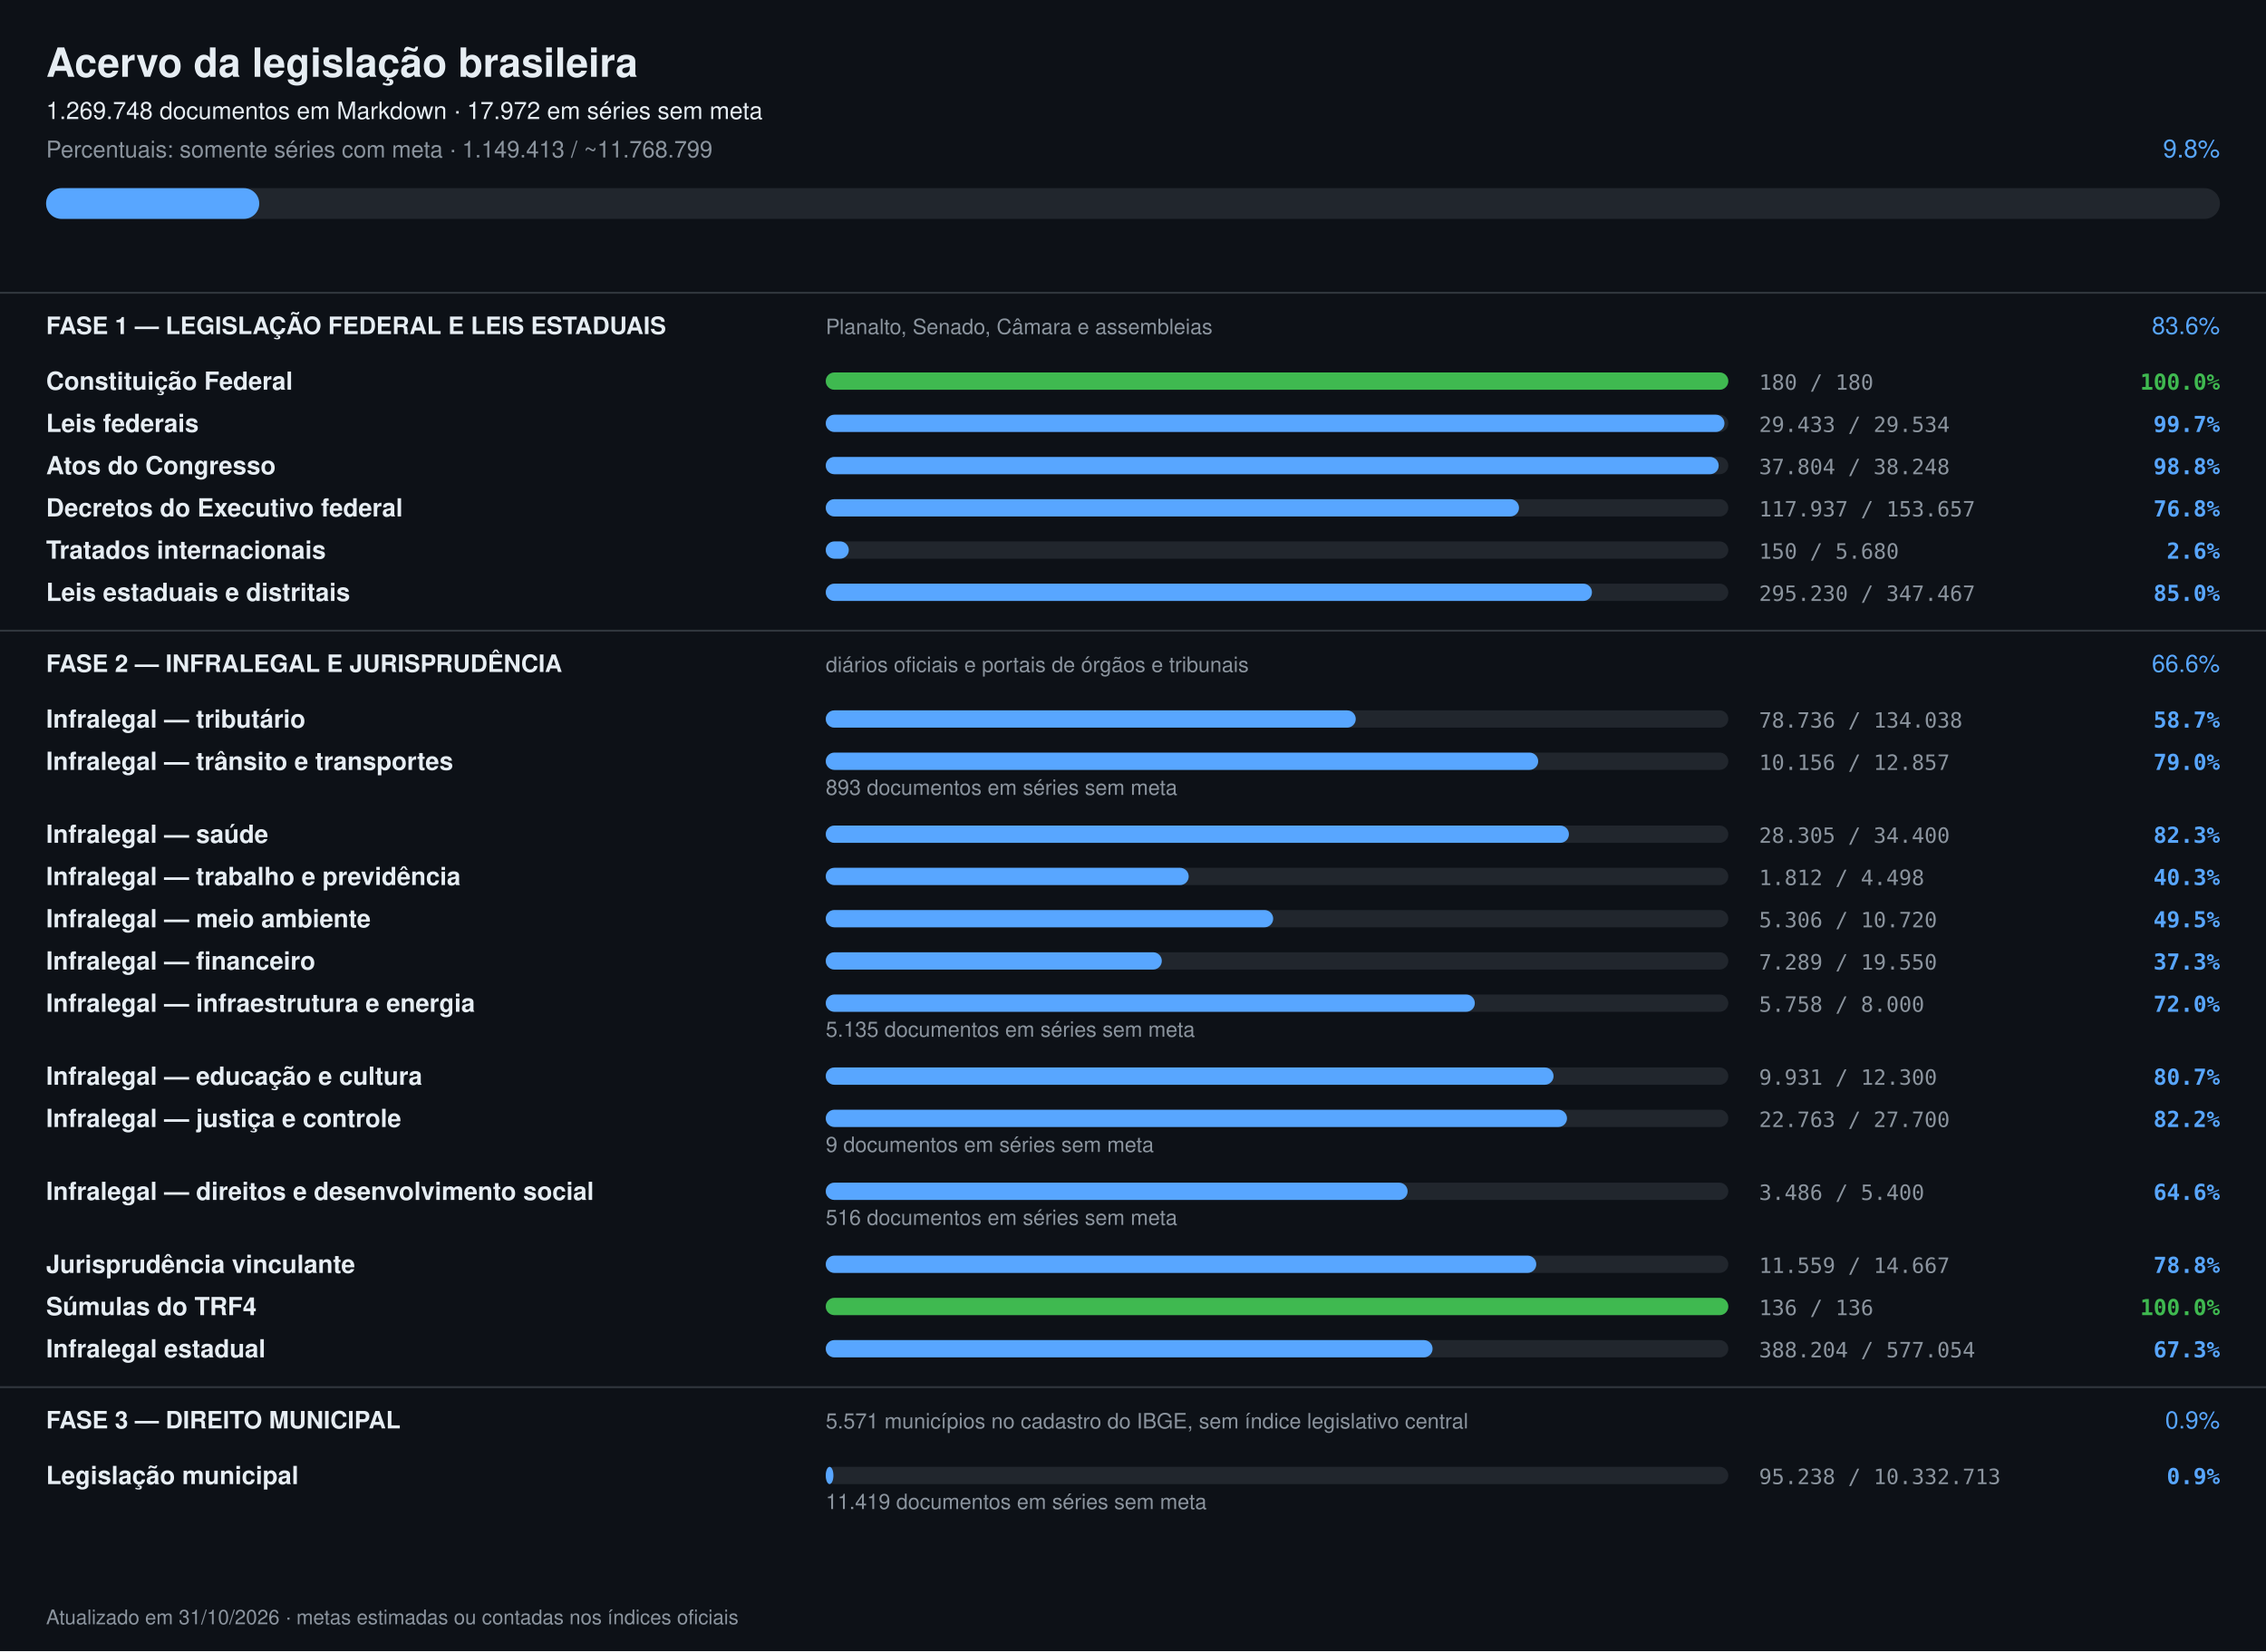
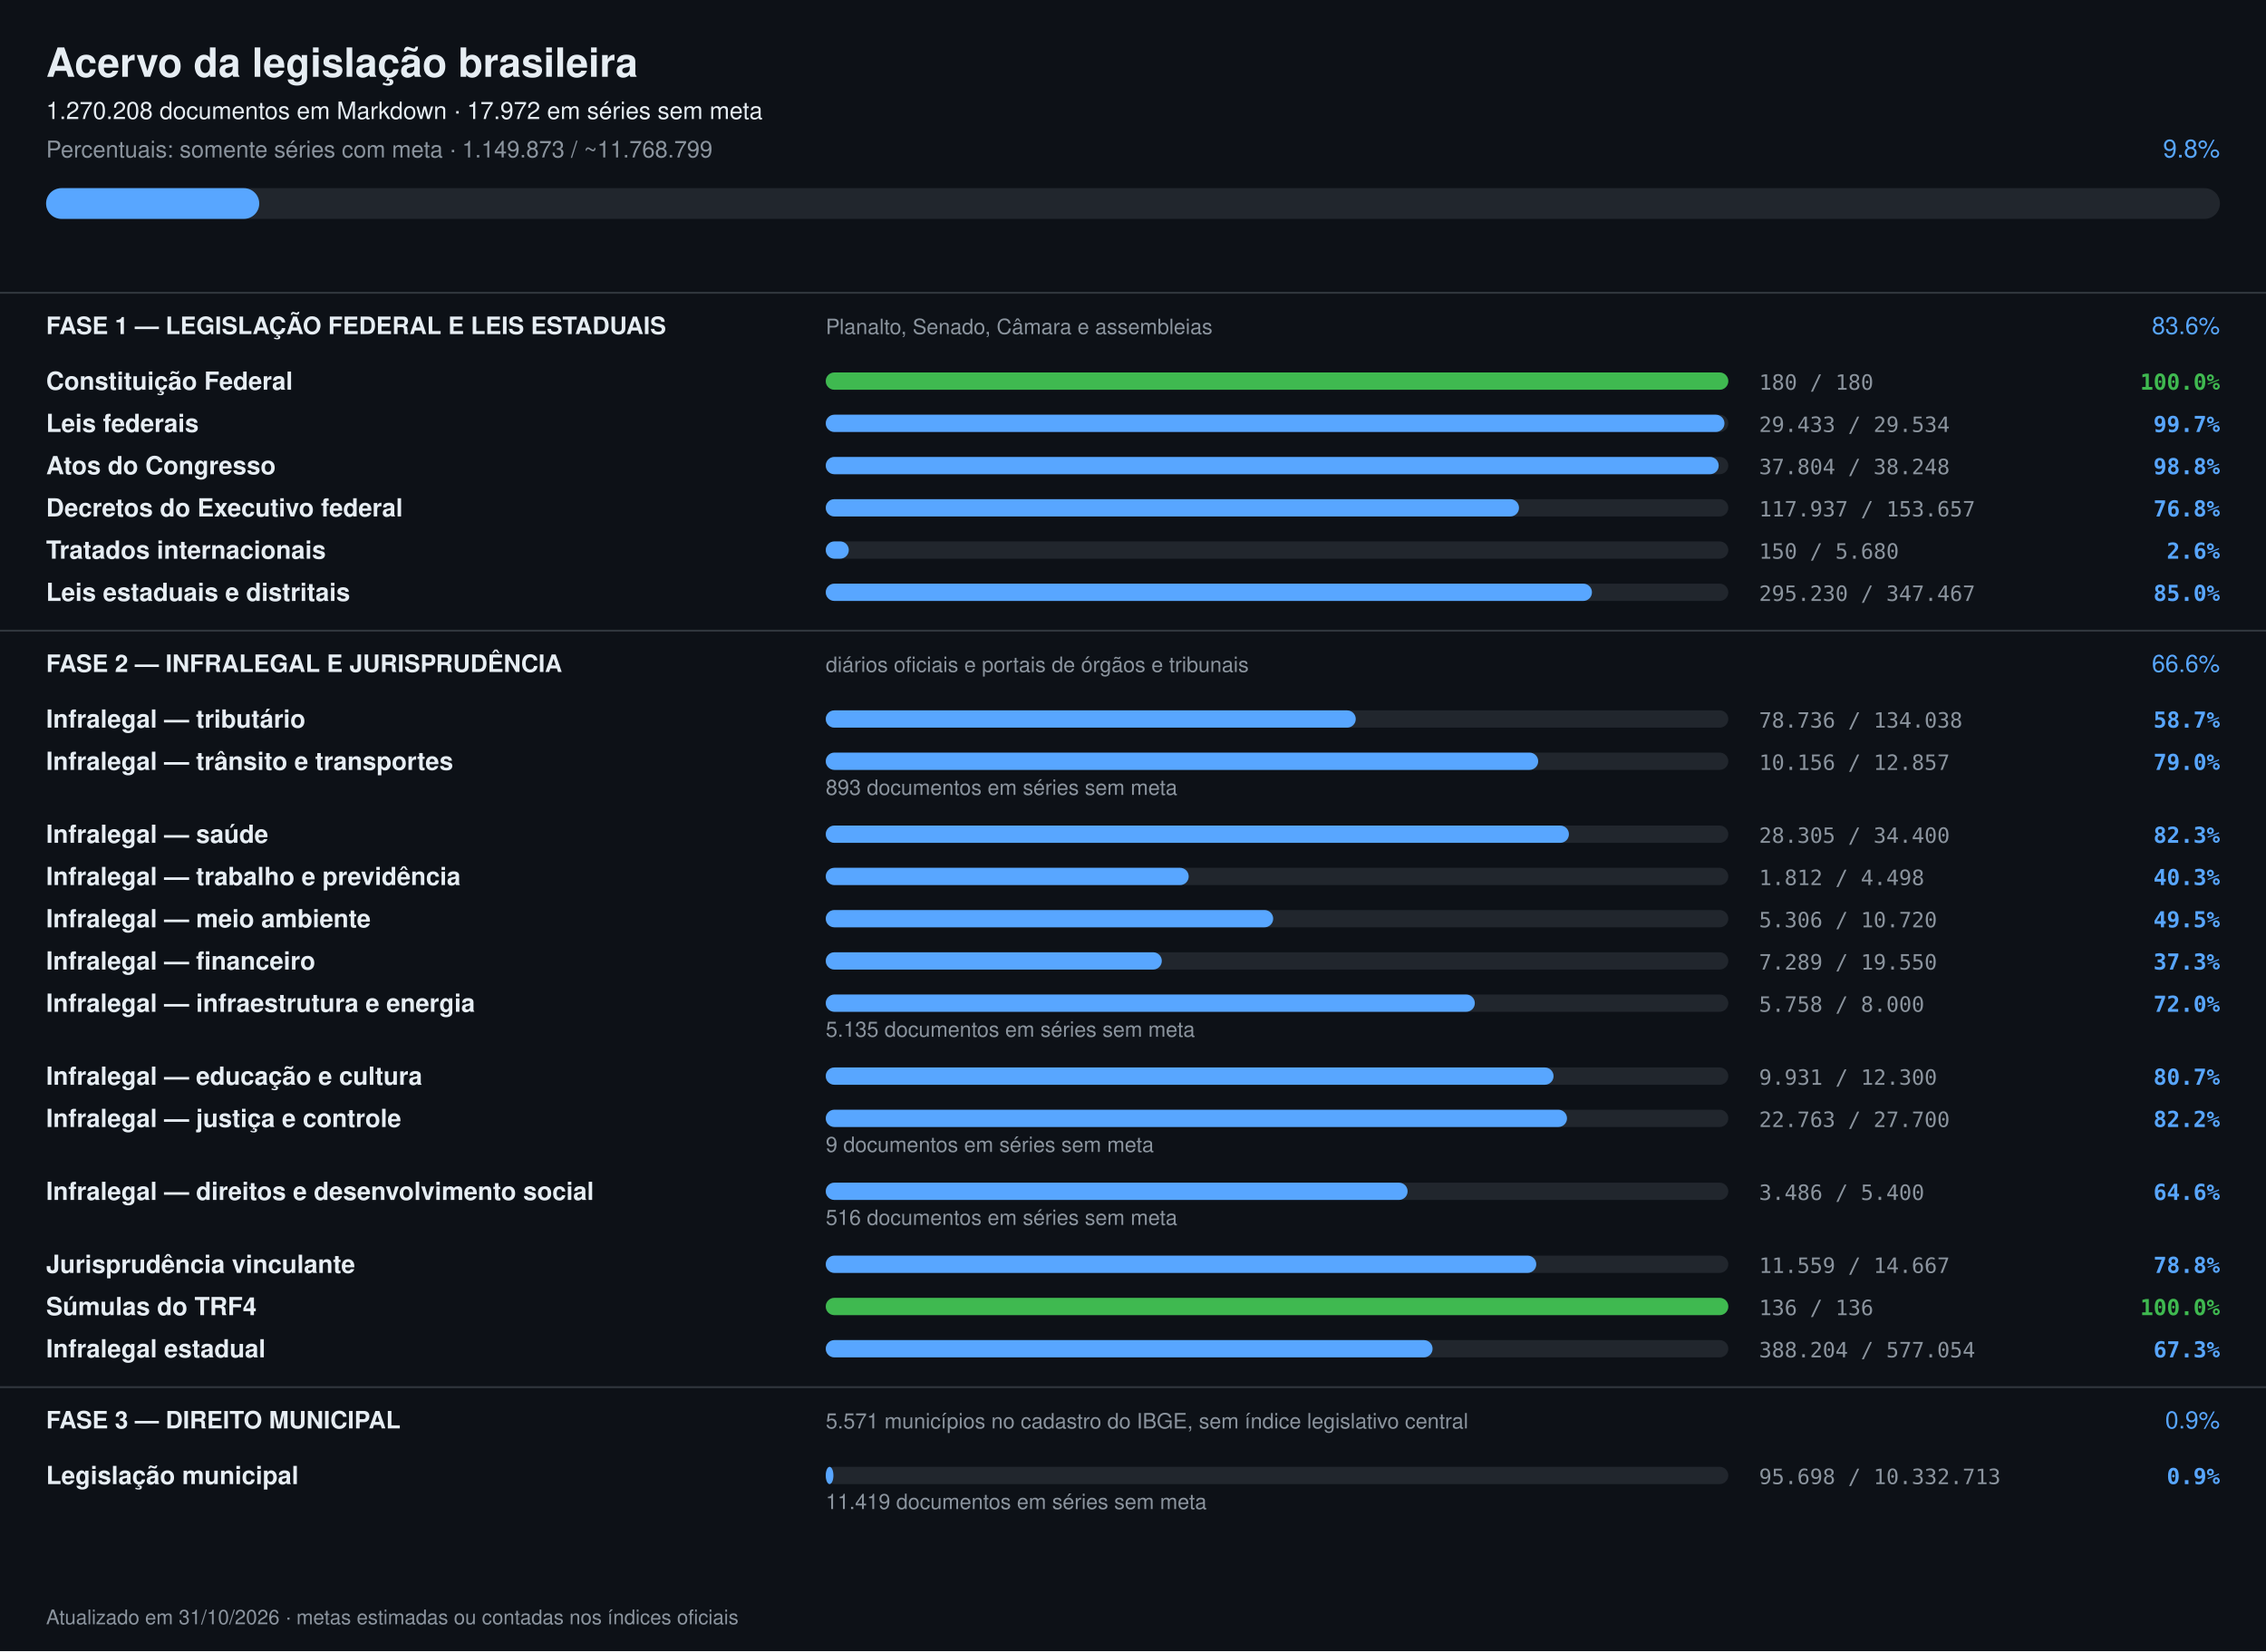
<svg xmlns="http://www.w3.org/2000/svg" width="1180" height="860" viewBox="0 0 1180 860" font-family="-apple-system,Segoe UI,Helvetica,Arial,sans-serif">
  <rect width="1180" height="860" fill="#0d1117" />
  <text x="24" y="40" font-size="21" font-weight="700" fill="#e6edf3">Acervo da legislação brasileira</text>
-   <text x="24" y="62" font-size="12.5" fill="#e6edf3">1.269.748 documentos em Markdown · 17.972 em séries sem meta</text>
-   <text x="24" y="82" font-size="12" fill="#8b949e">Percentuais: somente séries com meta · 1.149.413 / ~11.768.799</text>
+   <text x="24" y="62" font-size="12.5" fill="#e6edf3">1.270.208 documentos em Markdown · 17.972 em séries sem meta</text>
+   <text x="24" y="82" font-size="12" fill="#8b949e">Percentuais: somente séries com meta · 1.149.873 / ~11.768.799</text>
  <text x="1156" y="82" font-size="13" text-anchor="end" fill="#58a6ff">9.8%</text>
  <rect x="24" y="98" width="1132" height="16" rx="8" fill="#21262d" />
  <rect x="24" y="98" width="111" height="16" rx="8" fill="#58a6ff" />
  <rect x="0" y="152" width="1180" height="1" fill="#30363d" />
  <text x="24" y="174" font-size="12.5" font-weight="700" fill="#e6edf3">FASE 1 — LEGISLAÇÃO FEDERAL E LEIS ESTADUAIS</text>
  <text x="430" y="174" font-size="11" fill="#8b949e">Planalto, Senado, Câmara e assembleias</text>
  <text x="1156" y="174" font-size="12.5" text-anchor="end" fill="#58a6ff">83.6%</text>
  <text x="24" y="203" font-size="13" font-weight="600" fill="#e6edf3">Constituição Federal</text>
  <rect x="430" y="194" width="470" height="9" rx="4.5" fill="#21262d" />
  <rect x="430" y="194" width="470" height="9" rx="4.5" fill="#3fb950" />
  <text x="916" y="203" font-size="11" fill="#8b949e" font-family="ui-monospace,monospace">180 / 180</text>
  <text x="1156" y="203" font-size="11.5" text-anchor="end" font-weight="600" fill="#3fb950" font-family="ui-monospace,monospace">100.0%</text>
  <text x="24" y="225" font-size="13" font-weight="600" fill="#e6edf3">Leis federais</text>
  <rect x="430" y="216" width="470" height="9" rx="4.5" fill="#21262d" />
  <rect x="430" y="216" width="468" height="9" rx="4.5" fill="#58a6ff" />
  <text x="916" y="225" font-size="11" fill="#8b949e" font-family="ui-monospace,monospace">29.433 / 29.534</text>
  <text x="1156" y="225" font-size="11.5" text-anchor="end" font-weight="600" fill="#58a6ff" font-family="ui-monospace,monospace">99.7%</text>
  <text x="24" y="247" font-size="13" font-weight="600" fill="#e6edf3">Atos do Congresso</text>
  <rect x="430" y="238" width="470" height="9" rx="4.5" fill="#21262d" />
  <rect x="430" y="238" width="465" height="9" rx="4.5" fill="#58a6ff" />
  <text x="916" y="247" font-size="11" fill="#8b949e" font-family="ui-monospace,monospace">37.804 / 38.248</text>
  <text x="1156" y="247" font-size="11.5" text-anchor="end" font-weight="600" fill="#58a6ff" font-family="ui-monospace,monospace">98.8%</text>
  <text x="24" y="269" font-size="13" font-weight="600" fill="#e6edf3">Decretos do Executivo federal</text>
  <rect x="430" y="260" width="470" height="9" rx="4.5" fill="#21262d" />
  <rect x="430" y="260" width="361" height="9" rx="4.5" fill="#58a6ff" />
  <text x="916" y="269" font-size="11" fill="#8b949e" font-family="ui-monospace,monospace">117.937 / 153.657</text>
  <text x="1156" y="269" font-size="11.5" text-anchor="end" font-weight="600" fill="#58a6ff" font-family="ui-monospace,monospace">76.8%</text>
  <text x="24" y="291" font-size="13" font-weight="600" fill="#e6edf3">Tratados internacionais</text>
  <rect x="430" y="282" width="470" height="9" rx="4.5" fill="#21262d" />
  <rect x="430" y="282" width="12" height="9" rx="4.5" fill="#58a6ff" />
  <text x="916" y="291" font-size="11" fill="#8b949e" font-family="ui-monospace,monospace">150 / 5.680</text>
  <text x="1156" y="291" font-size="11.5" text-anchor="end" font-weight="600" fill="#58a6ff" font-family="ui-monospace,monospace">2.6%</text>
  <text x="24" y="313" font-size="13" font-weight="600" fill="#e6edf3">Leis estaduais e distritais</text>
  <rect x="430" y="304" width="470" height="9" rx="4.5" fill="#21262d" />
  <rect x="430" y="304" width="399" height="9" rx="4.5" fill="#58a6ff" />
  <text x="916" y="313" font-size="11" fill="#8b949e" font-family="ui-monospace,monospace">295.230 / 347.467</text>
  <text x="1156" y="313" font-size="11.5" text-anchor="end" font-weight="600" fill="#58a6ff" font-family="ui-monospace,monospace">85.0%</text>
  <rect x="0" y="328" width="1180" height="1" fill="#30363d" />
  <text x="24" y="350" font-size="12.5" font-weight="700" fill="#e6edf3">FASE 2 — INFRALEGAL E JURISPRUDÊNCIA</text>
  <text x="430" y="350" font-size="11" fill="#8b949e">diários oficiais e portais de órgãos e tribunais</text>
  <text x="1156" y="350" font-size="12.5" text-anchor="end" fill="#58a6ff">66.6%</text>
  <text x="24" y="379" font-size="13" font-weight="600" fill="#e6edf3">Infralegal — tributário</text>
  <rect x="430" y="370" width="470" height="9" rx="4.5" fill="#21262d" />
  <rect x="430" y="370" width="276" height="9" rx="4.5" fill="#58a6ff" />
  <text x="916" y="379" font-size="11" fill="#8b949e" font-family="ui-monospace,monospace">78.736 / 134.038</text>
  <text x="1156" y="379" font-size="11.5" text-anchor="end" font-weight="600" fill="#58a6ff" font-family="ui-monospace,monospace">58.7%</text>
  <text x="24" y="401" font-size="13" font-weight="600" fill="#e6edf3">Infralegal — trânsito e transportes</text>
  <rect x="430" y="392" width="470" height="9" rx="4.5" fill="#21262d" />
  <rect x="430" y="392" width="371" height="9" rx="4.5" fill="#58a6ff" />
  <text x="916" y="401" font-size="11" fill="#8b949e" font-family="ui-monospace,monospace">10.156 / 12.857</text>
  <text x="1156" y="401" font-size="11.5" text-anchor="end" font-weight="600" fill="#58a6ff" font-family="ui-monospace,monospace">79.0%</text>
  <text x="430" y="414" font-size="11" fill="#8b949e">893 documentos em séries sem meta</text>
  <text x="24" y="439" font-size="13" font-weight="600" fill="#e6edf3">Infralegal — saúde</text>
  <rect x="430" y="430" width="470" height="9" rx="4.5" fill="#21262d" />
  <rect x="430" y="430" width="387" height="9" rx="4.5" fill="#58a6ff" />
  <text x="916" y="439" font-size="11" fill="#8b949e" font-family="ui-monospace,monospace">28.305 / 34.400</text>
  <text x="1156" y="439" font-size="11.5" text-anchor="end" font-weight="600" fill="#58a6ff" font-family="ui-monospace,monospace">82.3%</text>
  <text x="24" y="461" font-size="13" font-weight="600" fill="#e6edf3">Infralegal — trabalho e previdência</text>
  <rect x="430" y="452" width="470" height="9" rx="4.5" fill="#21262d" />
  <rect x="430" y="452" width="189" height="9" rx="4.5" fill="#58a6ff" />
  <text x="916" y="461" font-size="11" fill="#8b949e" font-family="ui-monospace,monospace">1.812 / 4.498</text>
  <text x="1156" y="461" font-size="11.5" text-anchor="end" font-weight="600" fill="#58a6ff" font-family="ui-monospace,monospace">40.3%</text>
  <text x="24" y="483" font-size="13" font-weight="600" fill="#e6edf3">Infralegal — meio ambiente</text>
  <rect x="430" y="474" width="470" height="9" rx="4.5" fill="#21262d" />
  <rect x="430" y="474" width="233" height="9" rx="4.5" fill="#58a6ff" />
  <text x="916" y="483" font-size="11" fill="#8b949e" font-family="ui-monospace,monospace">5.306 / 10.720</text>
  <text x="1156" y="483" font-size="11.5" text-anchor="end" font-weight="600" fill="#58a6ff" font-family="ui-monospace,monospace">49.5%</text>
  <text x="24" y="505" font-size="13" font-weight="600" fill="#e6edf3">Infralegal — financeiro</text>
  <rect x="430" y="496" width="470" height="9" rx="4.5" fill="#21262d" />
  <rect x="430" y="496" width="175" height="9" rx="4.5" fill="#58a6ff" />
  <text x="916" y="505" font-size="11" fill="#8b949e" font-family="ui-monospace,monospace">7.289 / 19.550</text>
  <text x="1156" y="505" font-size="11.5" text-anchor="end" font-weight="600" fill="#58a6ff" font-family="ui-monospace,monospace">37.3%</text>
  <text x="24" y="527" font-size="13" font-weight="600" fill="#e6edf3">Infralegal — infraestrutura e energia</text>
  <rect x="430" y="518" width="470" height="9" rx="4.5" fill="#21262d" />
  <rect x="430" y="518" width="338" height="9" rx="4.5" fill="#58a6ff" />
  <text x="916" y="527" font-size="11" fill="#8b949e" font-family="ui-monospace,monospace">5.758 / 8.000</text>
  <text x="1156" y="527" font-size="11.5" text-anchor="end" font-weight="600" fill="#58a6ff" font-family="ui-monospace,monospace">72.0%</text>
  <text x="430" y="540" font-size="11" fill="#8b949e">5.135 documentos em séries sem meta</text>
  <text x="24" y="565" font-size="13" font-weight="600" fill="#e6edf3">Infralegal — educação e cultura</text>
  <rect x="430" y="556" width="470" height="9" rx="4.5" fill="#21262d" />
  <rect x="430" y="556" width="379" height="9" rx="4.5" fill="#58a6ff" />
  <text x="916" y="565" font-size="11" fill="#8b949e" font-family="ui-monospace,monospace">9.931 / 12.300</text>
  <text x="1156" y="565" font-size="11.5" text-anchor="end" font-weight="600" fill="#58a6ff" font-family="ui-monospace,monospace">80.7%</text>
  <text x="24" y="587" font-size="13" font-weight="600" fill="#e6edf3">Infralegal — justiça e controle</text>
  <rect x="430" y="578" width="470" height="9" rx="4.5" fill="#21262d" />
  <rect x="430" y="578" width="386" height="9" rx="4.5" fill="#58a6ff" />
  <text x="916" y="587" font-size="11" fill="#8b949e" font-family="ui-monospace,monospace">22.763 / 27.700</text>
  <text x="1156" y="587" font-size="11.5" text-anchor="end" font-weight="600" fill="#58a6ff" font-family="ui-monospace,monospace">82.2%</text>
  <text x="430" y="600" font-size="11" fill="#8b949e">9 documentos em séries sem meta</text>
  <text x="24" y="625" font-size="13" font-weight="600" fill="#e6edf3">Infralegal — direitos e desenvolvimento social</text>
  <rect x="430" y="616" width="470" height="9" rx="4.5" fill="#21262d" />
  <rect x="430" y="616" width="303" height="9" rx="4.5" fill="#58a6ff" />
  <text x="916" y="625" font-size="11" fill="#8b949e" font-family="ui-monospace,monospace">3.486 / 5.400</text>
  <text x="1156" y="625" font-size="11.5" text-anchor="end" font-weight="600" fill="#58a6ff" font-family="ui-monospace,monospace">64.6%</text>
  <text x="430" y="638" font-size="11" fill="#8b949e">516 documentos em séries sem meta</text>
  <text x="24" y="663" font-size="13" font-weight="600" fill="#e6edf3">Jurisprudência vinculante</text>
  <rect x="430" y="654" width="470" height="9" rx="4.5" fill="#21262d" />
  <rect x="430" y="654" width="370" height="9" rx="4.5" fill="#58a6ff" />
  <text x="916" y="663" font-size="11" fill="#8b949e" font-family="ui-monospace,monospace">11.559 / 14.667</text>
  <text x="1156" y="663" font-size="11.5" text-anchor="end" font-weight="600" fill="#58a6ff" font-family="ui-monospace,monospace">78.8%</text>
  <text x="24" y="685" font-size="13" font-weight="600" fill="#e6edf3">Súmulas do TRF4</text>
  <rect x="430" y="676" width="470" height="9" rx="4.5" fill="#21262d" />
  <rect x="430" y="676" width="470" height="9" rx="4.5" fill="#3fb950" />
  <text x="916" y="685" font-size="11" fill="#8b949e" font-family="ui-monospace,monospace">136 / 136</text>
  <text x="1156" y="685" font-size="11.5" text-anchor="end" font-weight="600" fill="#3fb950" font-family="ui-monospace,monospace">100.0%</text>
  <text x="24" y="707" font-size="13" font-weight="600" fill="#e6edf3">Infralegal estadual</text>
  <rect x="430" y="698" width="470" height="9" rx="4.5" fill="#21262d" />
  <rect x="430" y="698" width="316" height="9" rx="4.5" fill="#58a6ff" />
  <text x="916" y="707" font-size="11" fill="#8b949e" font-family="ui-monospace,monospace">388.204 / 577.054</text>
  <text x="1156" y="707" font-size="11.5" text-anchor="end" font-weight="600" fill="#58a6ff" font-family="ui-monospace,monospace">67.3%</text>
  <rect x="0" y="722" width="1180" height="1" fill="#30363d" />
  <text x="24" y="744" font-size="12.5" font-weight="700" fill="#e6edf3">FASE 3 — DIREITO MUNICIPAL</text>
  <text x="430" y="744" font-size="11" fill="#8b949e">5.571 municípios no cadastro do IBGE, sem índice legislativo central</text>
  <text x="1156" y="744" font-size="12.5" text-anchor="end" fill="#58a6ff">0.9%</text>
  <text x="24" y="773" font-size="13" font-weight="600" fill="#e6edf3">Legislação municipal</text>
  <rect x="430" y="764" width="470" height="9" rx="4.5" fill="#21262d" />
  <rect x="430" y="764" width="4" height="9" rx="4.5" fill="#58a6ff" />
-   <text x="916" y="773" font-size="11" fill="#8b949e" font-family="ui-monospace,monospace">95.238 / 10.332.713</text>
+   <text x="916" y="773" font-size="11" fill="#8b949e" font-family="ui-monospace,monospace">95.698 / 10.332.713</text>
  <text x="1156" y="773" font-size="11.5" text-anchor="end" font-weight="600" fill="#58a6ff" font-family="ui-monospace,monospace">0.9%</text>
  <text x="430" y="786" font-size="11" fill="#8b949e">11.419 documentos em séries sem meta</text>
  <text x="24" y="846" font-size="10.5" fill="#8b949e">Atualizado em 31/10/2026 · metas estimadas ou contadas nos índices oficiais</text>
</svg>
